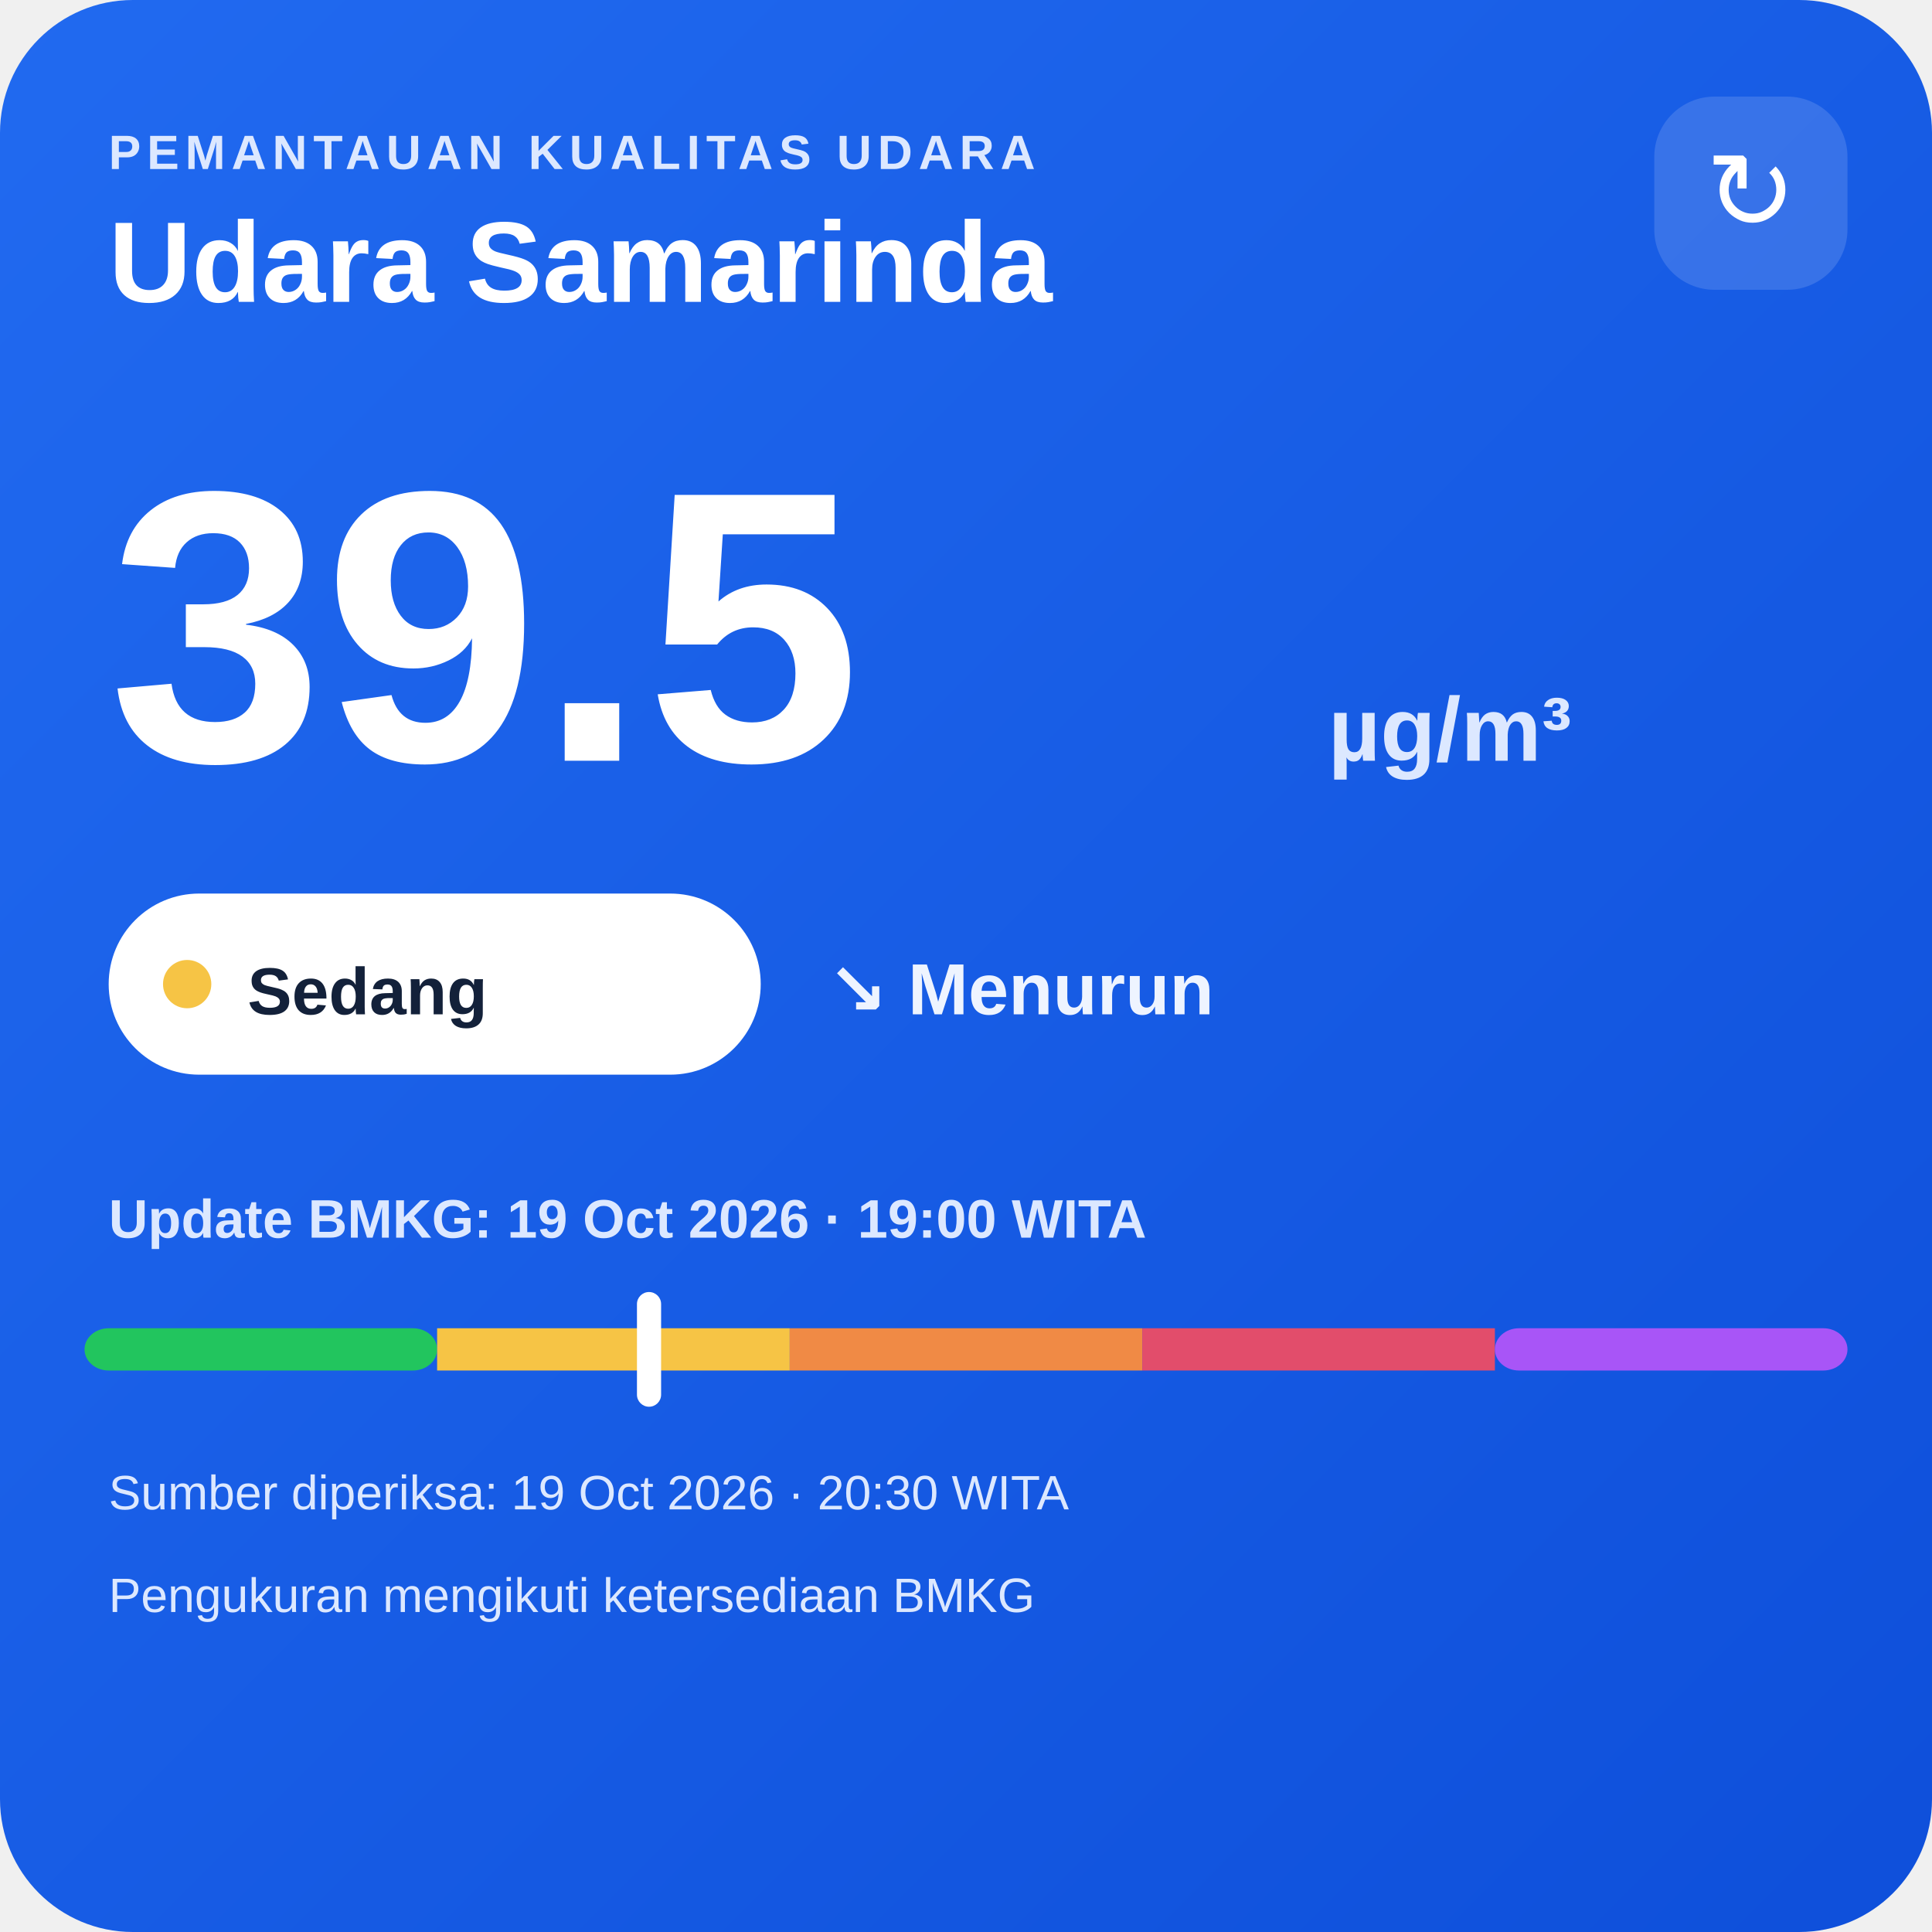
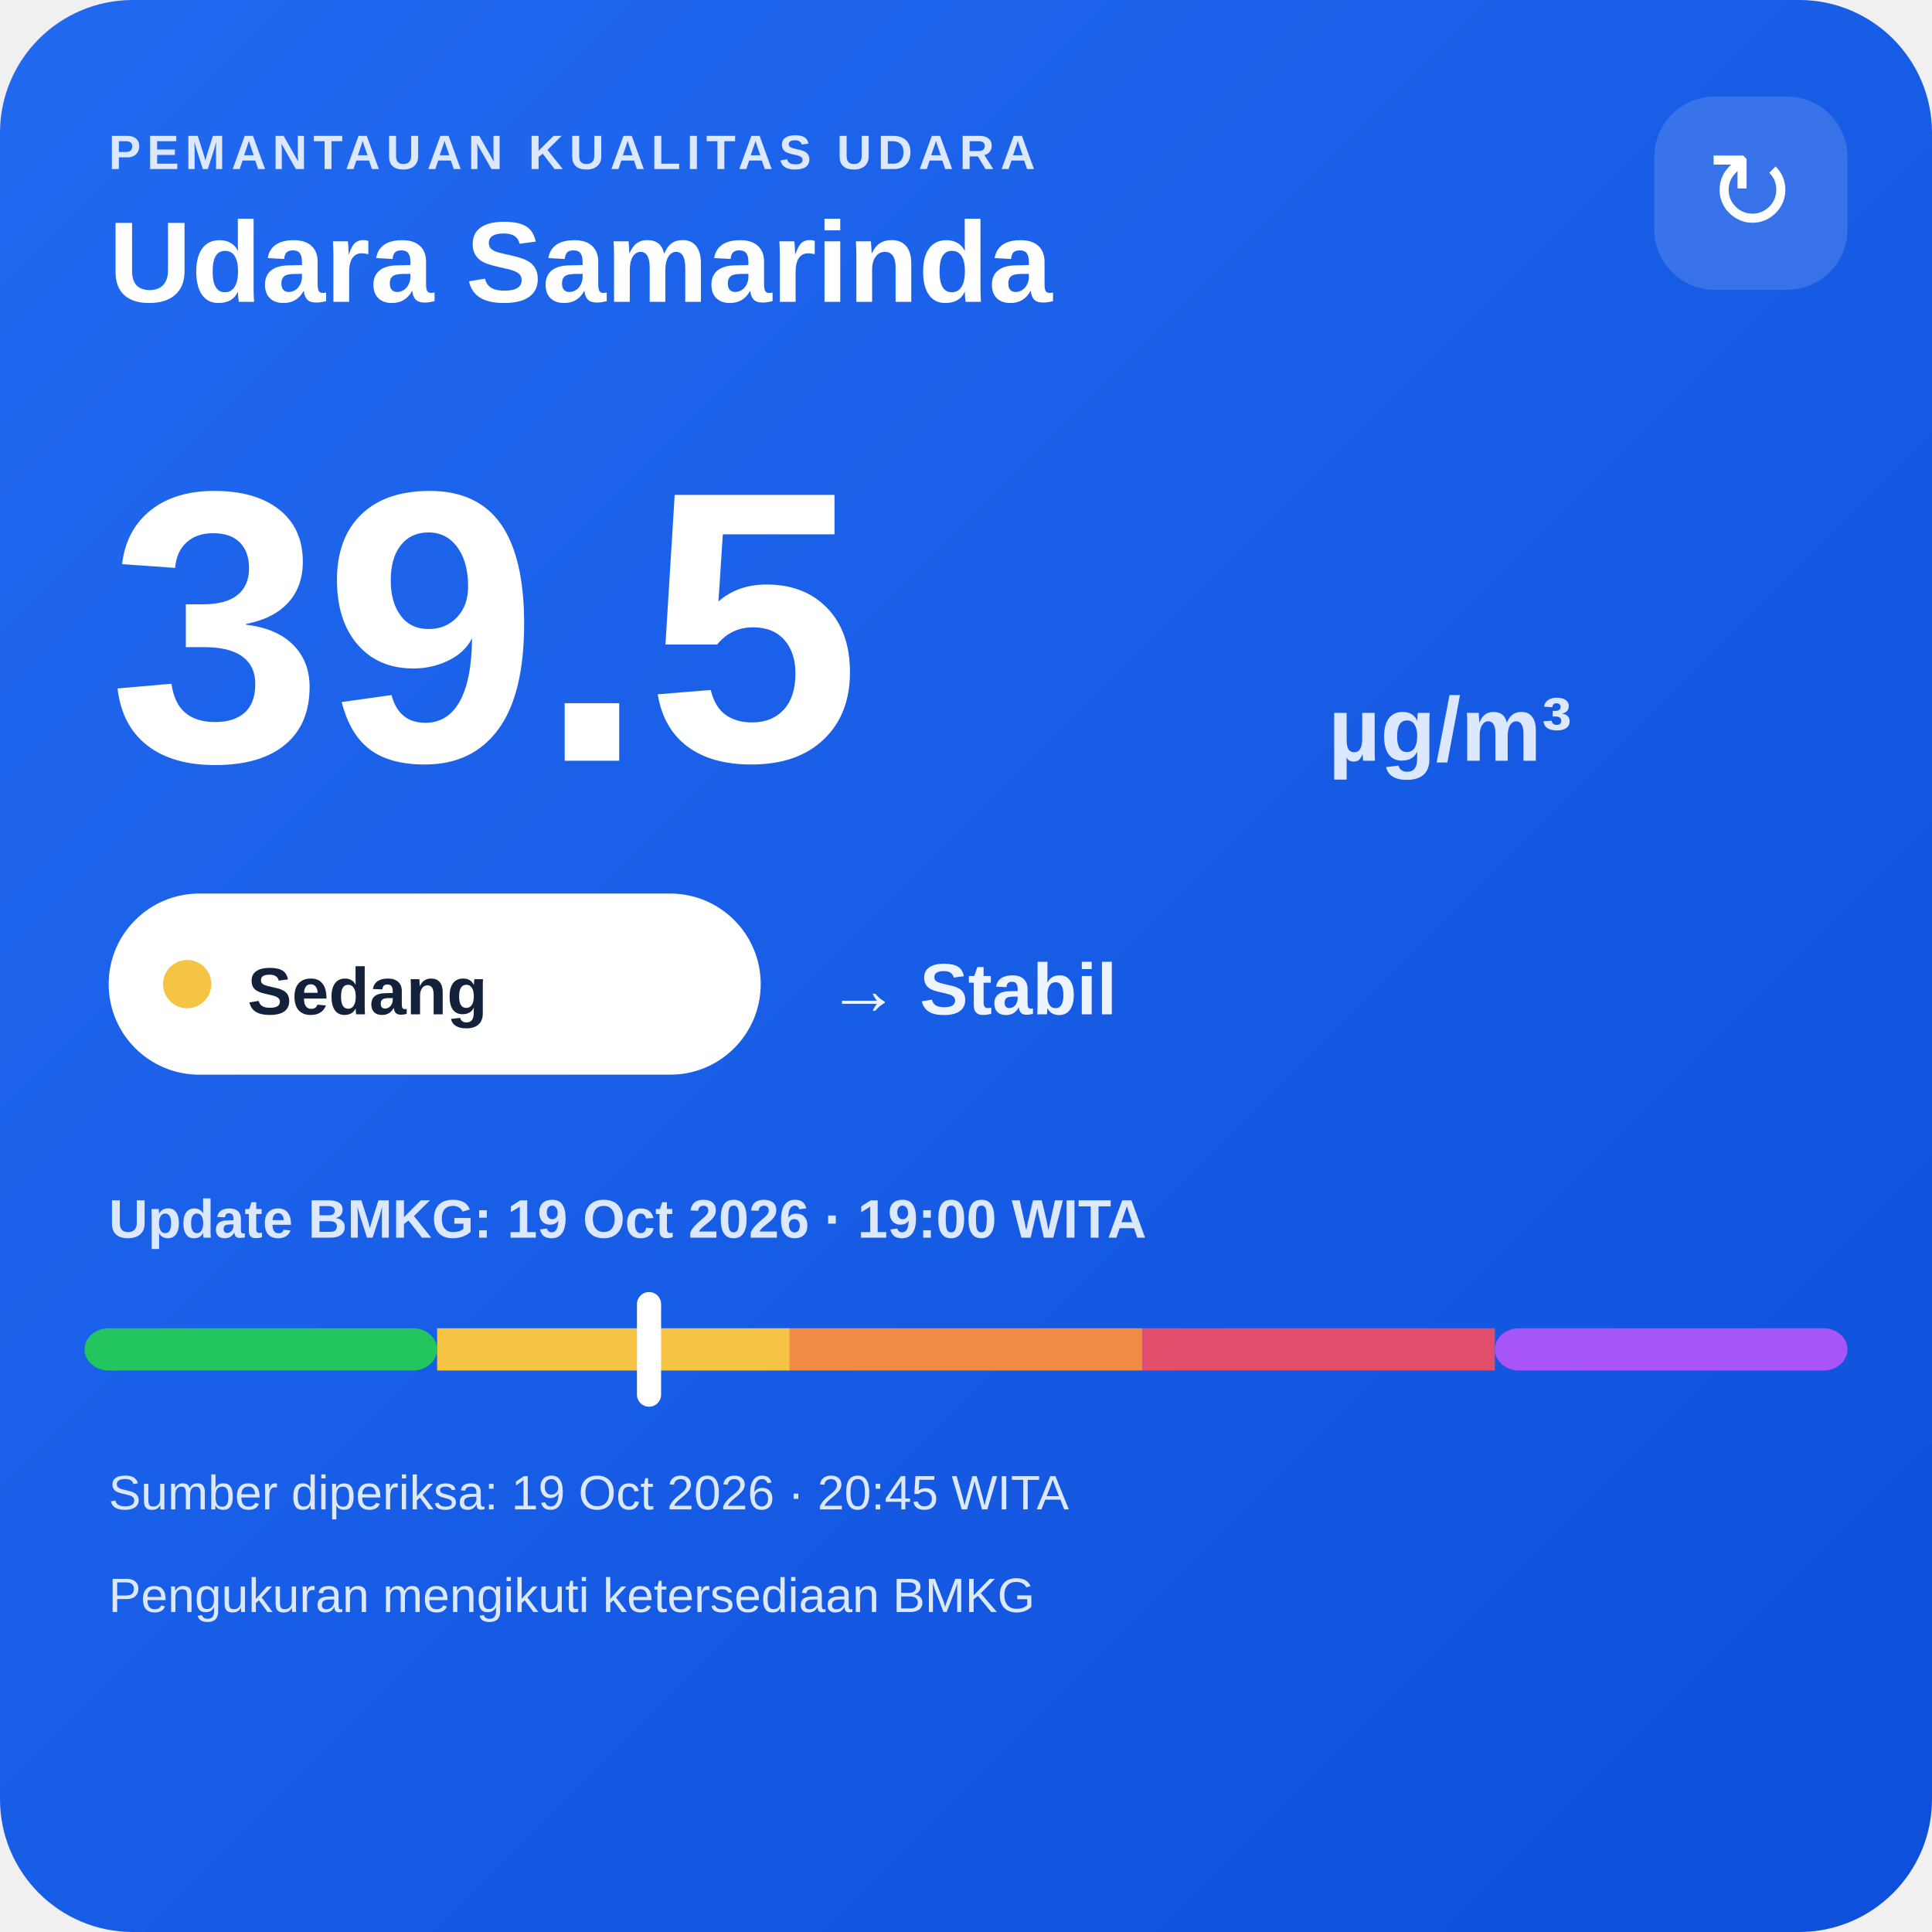
<svg xmlns="http://www.w3.org/2000/svg" width="320" height="320" viewBox="0 0 320 320">
  <defs>
    <linearGradient id="bg" x1="0" y1="0" x2="1" y2="1">
      <stop offset="0" stop-color="#216af0" />
      <stop offset="1" stop-color="#0e4fda" />
    </linearGradient>
  </defs>
  <rect width="320" height="320" rx="22" fill="url(#bg)" />
  <text x="18" y="28" fill="#dce8ff" font-family="Arial,sans-serif" font-size="8" font-weight="700" letter-spacing="1">PEMANTAUAN KUALITAS UDARA</text>
  <text x="18" y="50" fill="#ffffff" font-family="Arial,sans-serif" font-size="19" font-weight="700">Udara Samarinda</text>
  <rect x="274" y="16" width="32" height="32" rx="10" fill="#ffffff" fill-opacity=".14" />
  <text x="290" y="38" text-anchor="middle" fill="#ffffff" font-family="Arial,sans-serif" font-size="18">↻</text>
  <text x="18" y="126" fill="#ffffff" font-family="Arial,sans-serif" font-size="64" font-weight="800">39.5</text>
  <text x="220" y="126" fill="#dce8ff" font-family="Arial,sans-serif" font-size="15" font-weight="700">µg/m³</text>
  <rect x="18" y="148" width="108" height="30" rx="15" fill="#ffffff" />
  <circle cx="31" cy="163" r="4" fill="#f6c445" />
  <text x="41" y="168" fill="#13213a" font-family="Arial,sans-serif" font-size="11" font-weight="700">Sedang</text>
-   <text x="137" y="168" fill="#eef4ff" font-family="Arial,sans-serif" font-size="12" font-weight="700">↘ Menurun</text>
+   <text x="137" y="168" fill="#eef4ff" font-family="Arial,sans-serif" font-size="12" font-weight="700">→ Stabil</text>
  <text x="18" y="205" fill="#dce8ff" font-family="Arial,sans-serif" font-size="9" font-weight="700">Update BMKG: 19 Oct 2026 · 19:00 WITA</text>
  <rect x="14" y="220" width="58.4" height="7" rx="4" fill="#22c55e" />
  <rect x="72.4" y="220" width="58.4" height="7" fill="#f6c445" />
  <rect x="130.8" y="220" width="58.4" height="7" fill="#f08a45" />
  <rect x="189.2" y="220" width="58.4" height="7" fill="#e24d6b" />
  <rect x="247.6" y="220" width="58.4" height="7" rx="4" fill="#a855f7" />
  <rect x="105.5" y="214" width="4" height="19" rx="2" fill="#ffffff" />
-   <text x="18" y="250" fill="#dce8ff" font-family="Arial,sans-serif" font-size="8">Sumber diperiksa: 19 Oct 2026 · 20:30 WITA</text>
+   <text x="18" y="250" fill="#dce8ff" font-family="Arial,sans-serif" font-size="8">Sumber diperiksa: 19 Oct 2026 · 20:45 WITA</text>
  <text x="18" y="267" fill="#dce8ff" font-family="Arial,sans-serif" font-size="8">Pengukuran mengikuti ketersediaan BMKG</text>
</svg>
